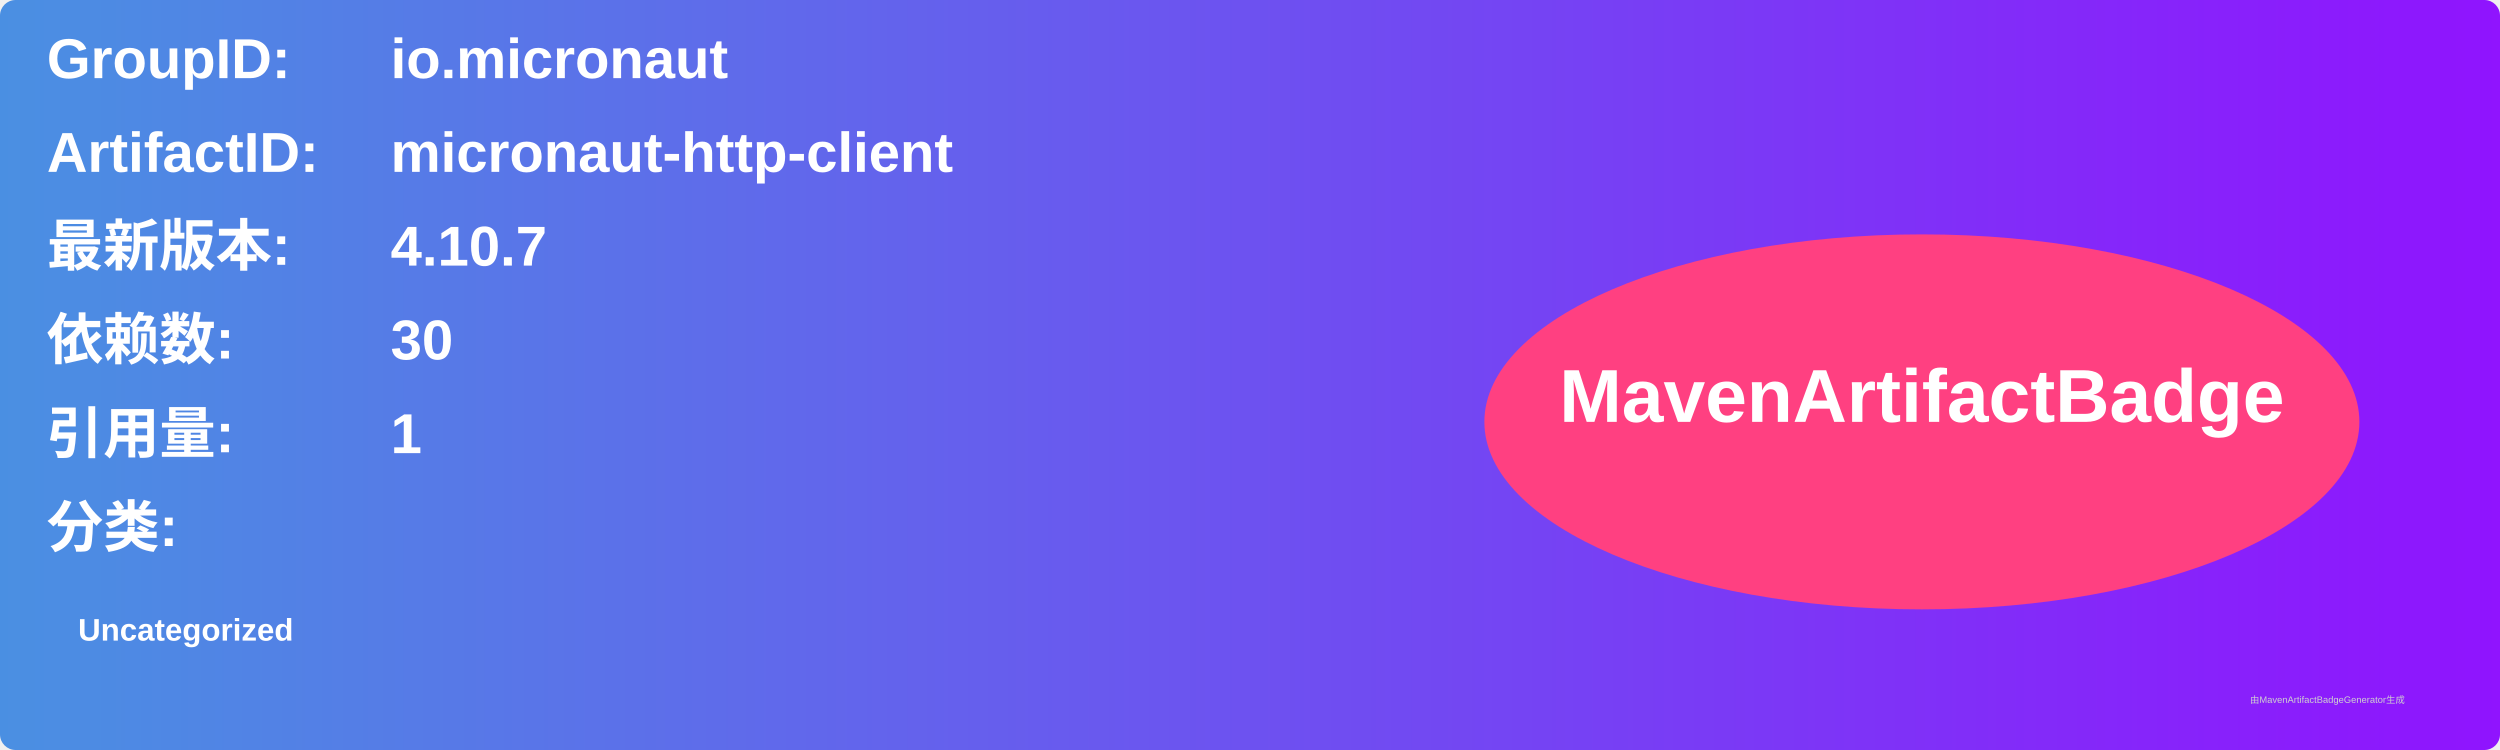
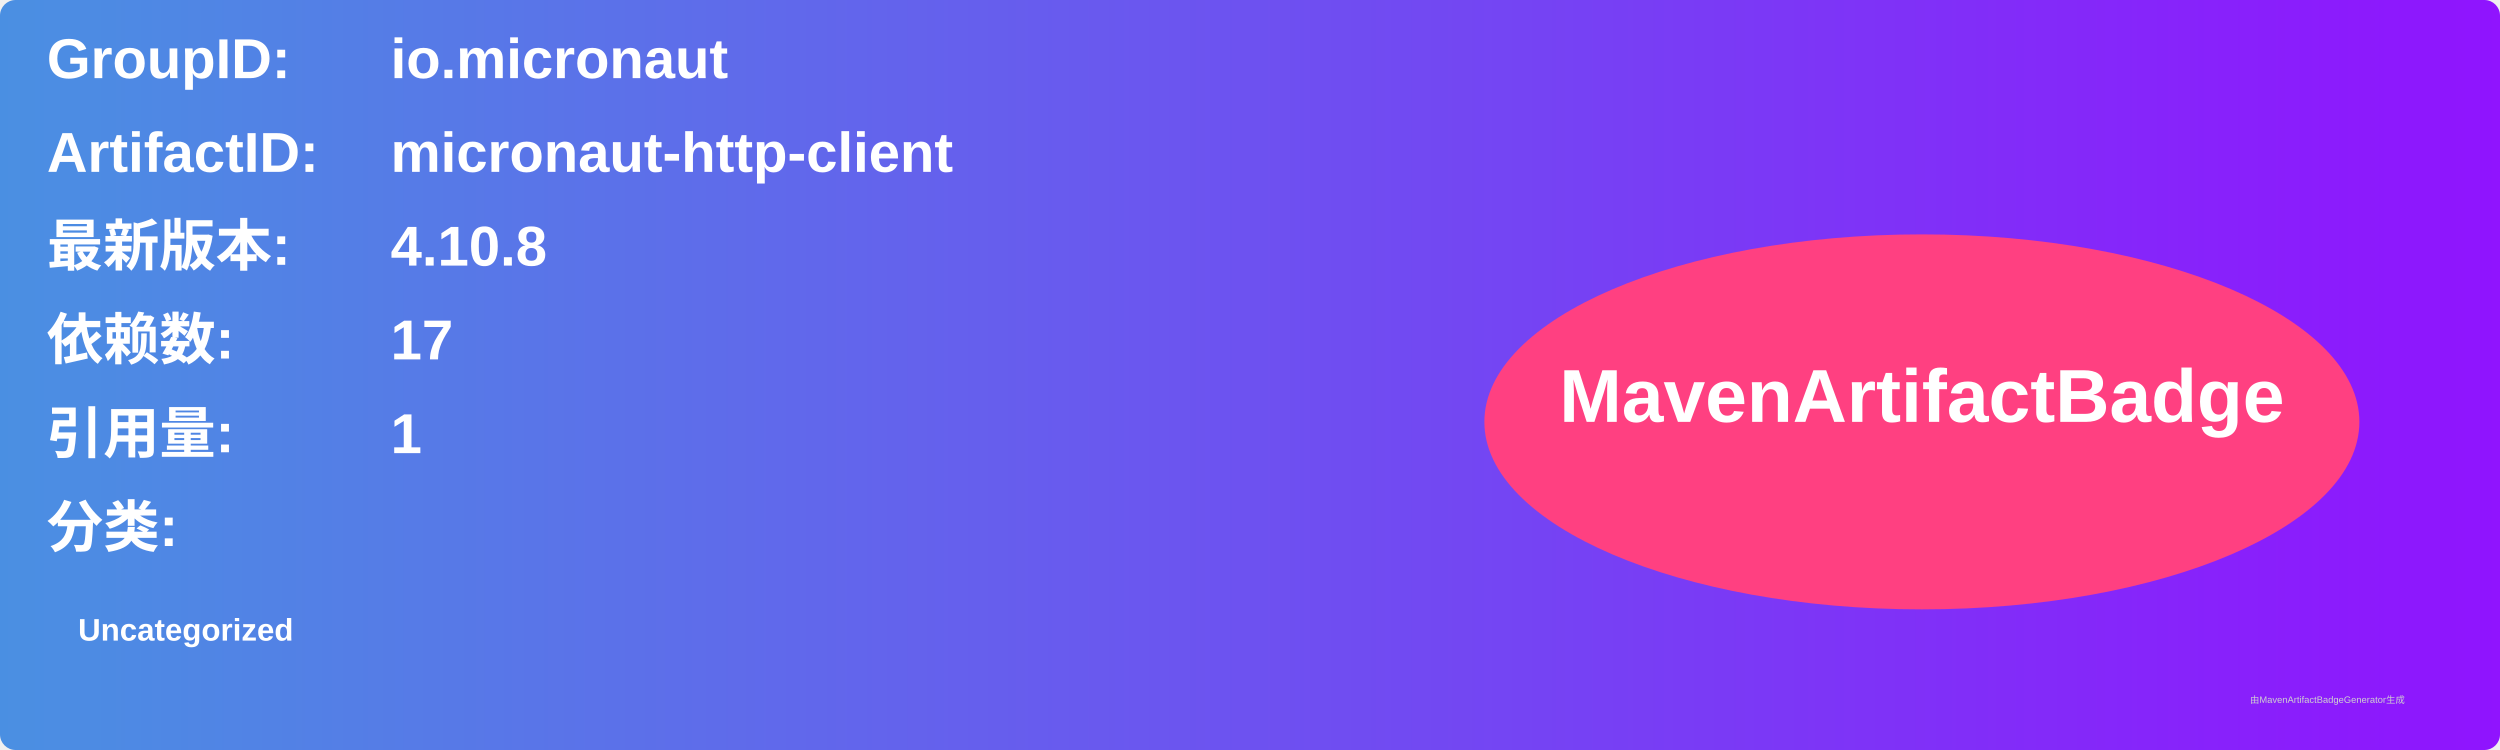
<svg xmlns="http://www.w3.org/2000/svg" width="800" height="240" viewBox="0 0 800 240">
  <linearGradient id="grad" x1="0%" y1="0%" x2="100%" y2="0%">
    <stop offset="0%" stop-color="#4a90e2" />
    <stop offset="100%" stop-color="#9013fe" />
  </linearGradient>
  <rect width="100%" height="100%" rx="5" ry="5" fill="url(#grad)" />
  <g transform="translate(15, 15)">
    <text x="0" y="10" font-family="Arial" font-size="18" fill="white" font-weight="bold" width="260">GroupID:</text>
    <text x="110" y="10" font-family="Arial" font-size="18" fill="white" font-weight="bold" width="460">io.micronaut</text>
    <text x="0" y="40" font-family="Arial" font-size="18" fill="white" font-weight="bold" width="260">ArtifactID:</text>
    <text x="110" y="40" font-family="Arial" font-size="18" fill="white" font-weight="bold" width="460">micronaut-http-client</text>
    <text x="0" y="70" font-family="Arial" font-size="18" fill="white" font-weight="bold">最新版本:</text>
    <text x="110" y="70" font-family="Arial" font-size="18" fill="white" font-weight="bold">
-       <tspan font-weight="bold">4.10.7</tspan>
+       <tspan font-weight="bold">4.10.8</tspan>
    </text>
    <text x="0" y="100" font-family="Arial" font-size="18" fill="white" font-weight="bold">依赖数: </text>
    <text x="110" y="100" font-family="Arial" font-size="18" fill="white">
-       <tspan font-weight="bold">30</tspan>
+       <tspan font-weight="bold">17</tspan>
    </text>
    <text x="0" y="130" font-family="Arial" font-size="18" fill="white" font-weight="bold">引用量: </text>
    <text x="110" y="130" font-family="Arial" font-size="18" fill="white">
      <tspan font-weight="bold">1</tspan>
    </text>
    <text x="0" y="160" font-family="Arial" font-size="18" fill="white" font-weight="bold">分类:</text>
    <text x="10" y="190" font-family="Arial" font-size="10" fill="white">
      <tspan font-weight="bold">Uncategorized</tspan>
    </text>
    <ellipse cx="600" cy="120" rx="140" ry="60" fill="#ff4081" />
    <text x="600" y="120" text-anchor="middle" font-family="Arial" font-size="24" fill="white" font-weight="bold">MavenArtifactBadge</text>
  </g>
  <text x="720" y="225" font-family="Arial" font-size="3" fill="#d0d0d0">由MavenArtifactBadgeGenerator生成</text>
</svg>
